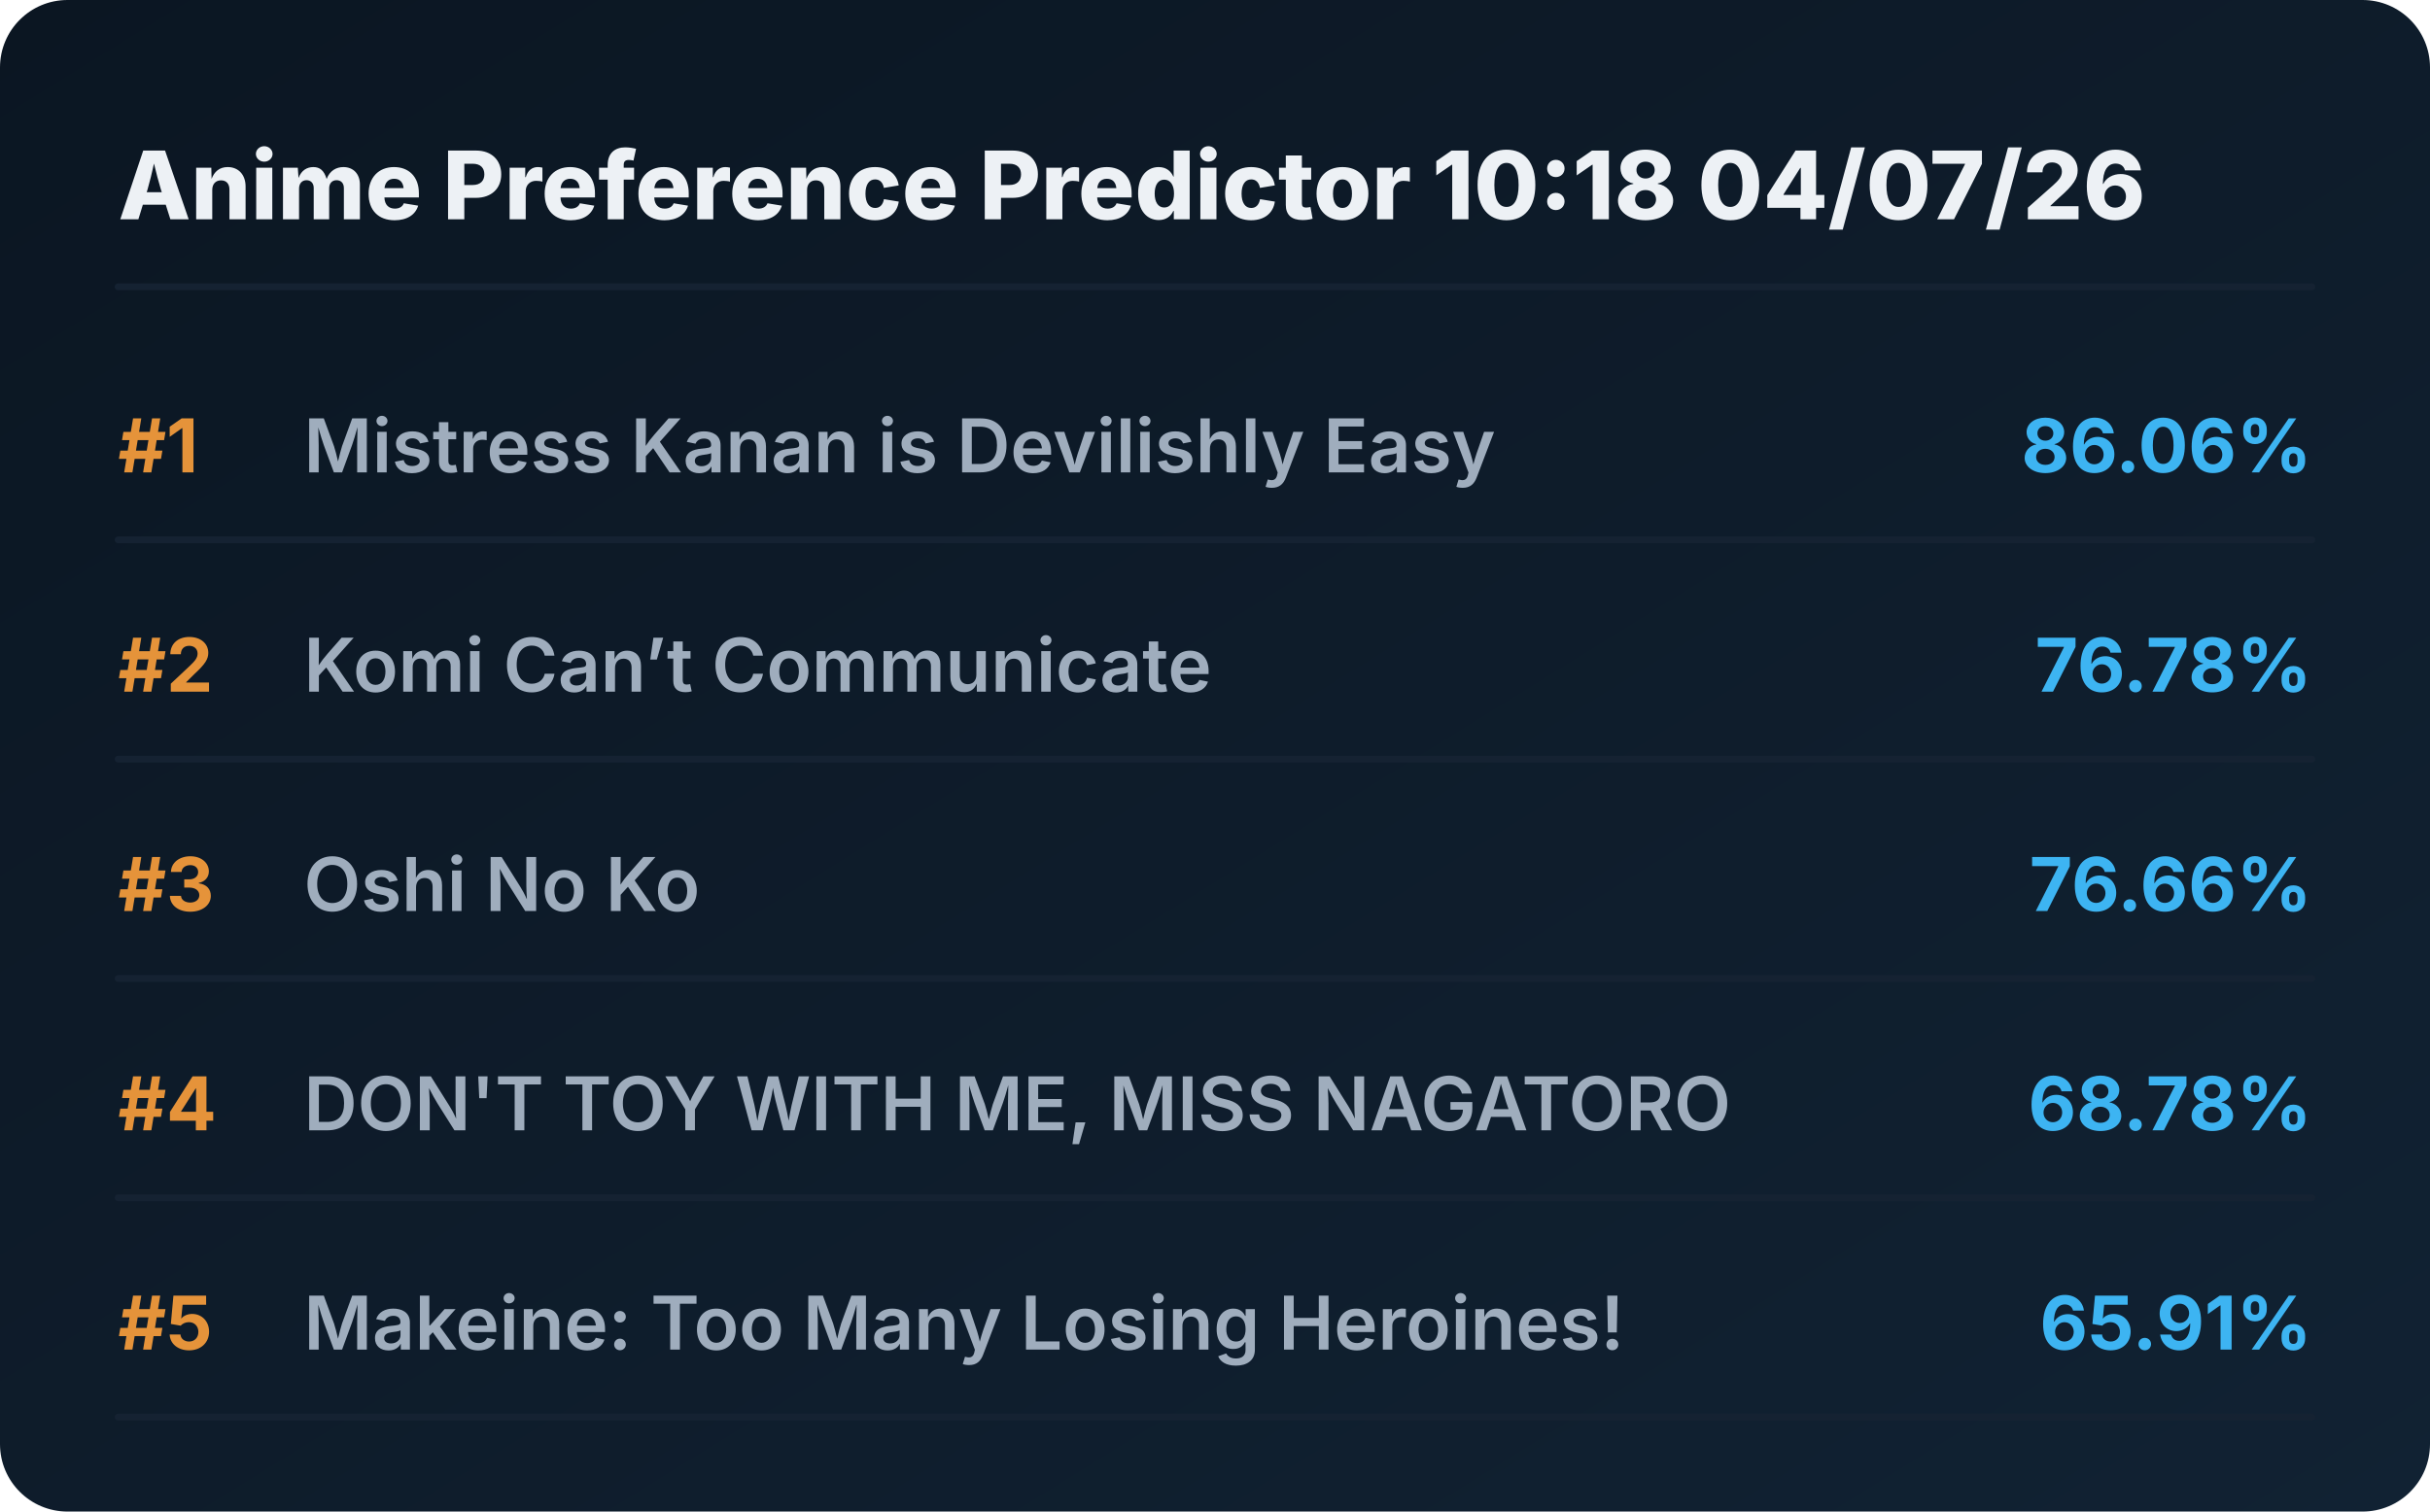
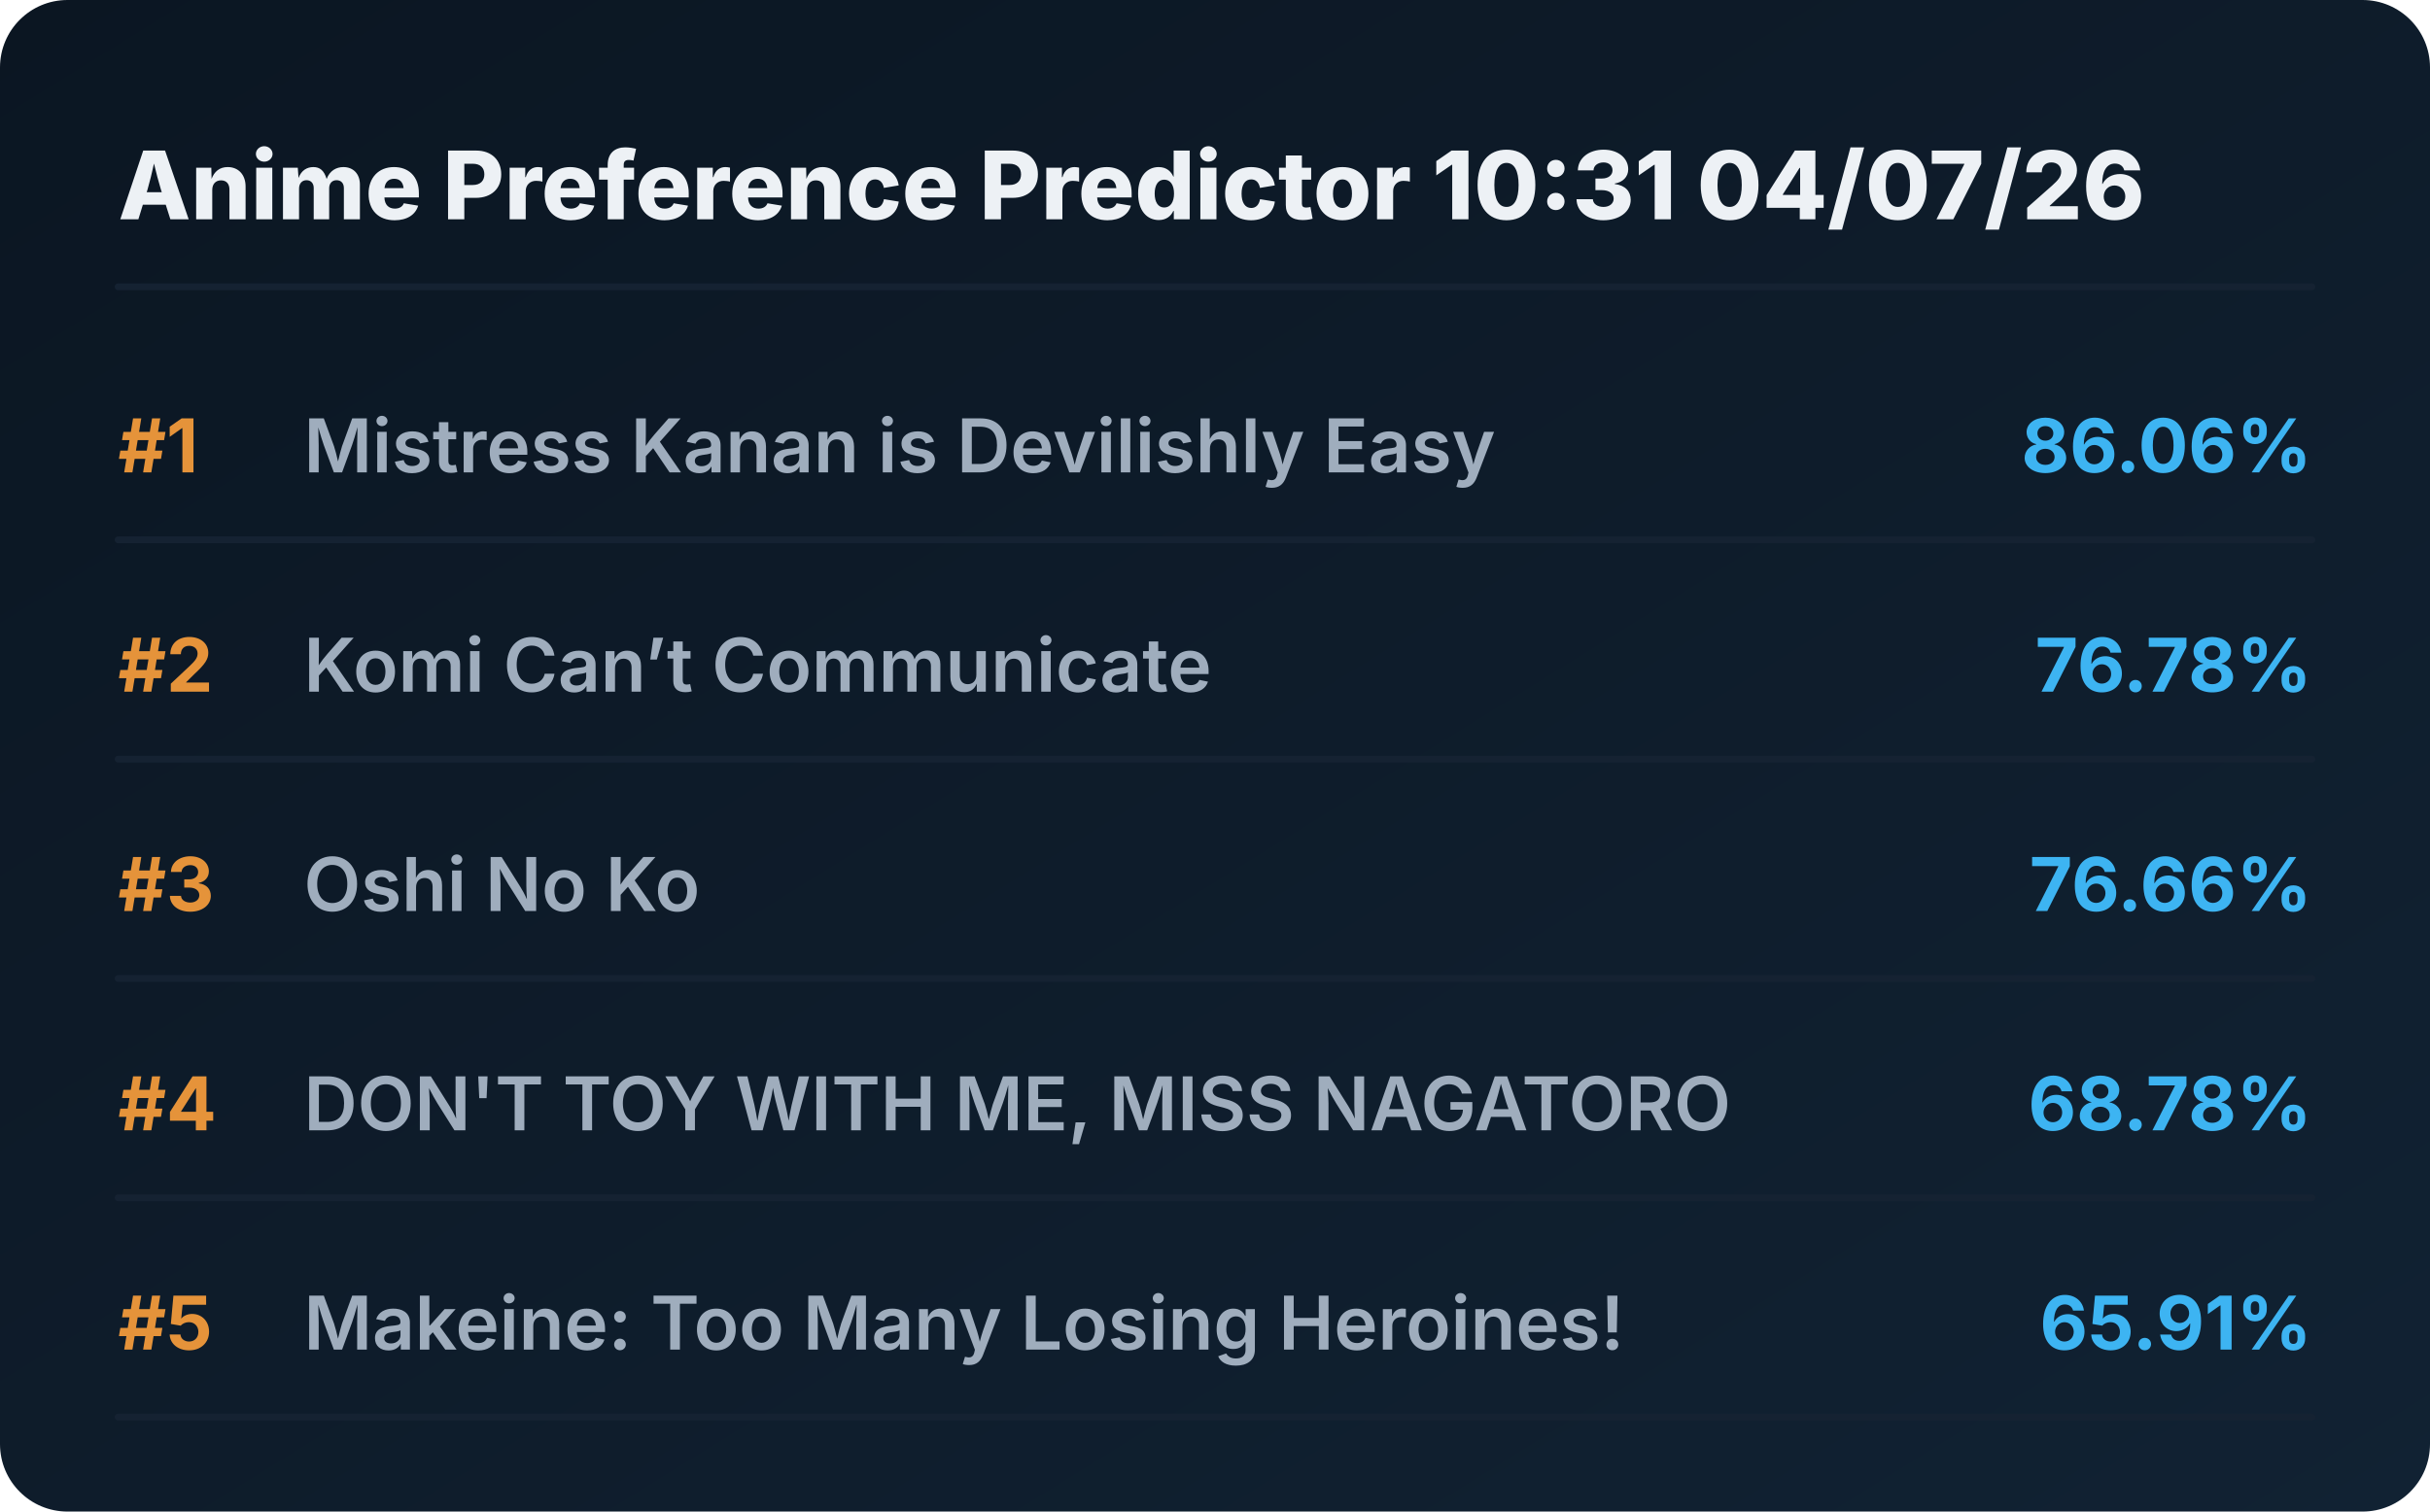
<svg xmlns="http://www.w3.org/2000/svg" viewBox="0 0 720 448" preserveAspectRatio="xMidYMid meet" style="width: 100%; height: auto; max-width: 720px;">
  <defs>
    <linearGradient id="boxGrad" x1="0%" y1="0%" x2="100%" y2="100%">
      <stop offset="0%" stop-color="#0b1622" />
      <stop offset="100%" stop-color="#112233" />
    </linearGradient>
    <clipPath id="titleClip">
      <rect x="90" y="0" width="510" height="100%" />
    </clipPath>
  </defs>
  <style>
    .bg { fill: url(#boxGrad); rx: 20px; }
    .header { font-family: 'Overpass', 'Inter', system-ui, sans-serif; font-weight: 800; font-size: 28px; fill: #edf1f5; }
    .rank { font-family: 'Overpass', 'Inter', system-ui, sans-serif; font-weight: 700; font-size: 22px; fill: #e5933a; }
    .title { font-family: 'Overpass', 'Inter', system-ui, sans-serif; font-weight: 600; font-size: 22px; fill: #9fadbd; }
    .score { font-family: 'Overpass', 'Inter', system-ui, sans-serif; font-weight: 700; font-size: 22px; fill: #3db4f2; }
    .line { stroke: #152232; stroke-width: 2; stroke-linecap: round; }
  </style>
  <rect class="bg" width="720" height="448" />
-   <text x="35" y="65" class="header">Anime Preference Predictor 10:18 04/07/26</text>
+   <text x="35" y="65" class="header">Anime Preference Predictor 10:31 04/07/26</text>
  <line x1="35" y1="85" x2="685" y2="85" class="line" />
  <g transform="translate(0, 0)">
    <text x="35" y="140" class="rank">#1</text>
    <text x="90" y="140" class="title">Mistress Kanan is Devilishly Easy</text>
    <text x="685" y="140" class="score" text-anchor="end">86.06%</text>
    <line x1="35" y1="160" x2="685" y2="160" class="line" />
  </g>
  <g transform="translate(0, 65)">
    <text x="35" y="140" class="rank">#2</text>
    <text x="90" y="140" class="title">Komi Can’t Communicate</text>
    <text x="685" y="140" class="score" text-anchor="end">76.78%</text>
    <line x1="35" y1="160" x2="685" y2="160" class="line" />
  </g>
  <g transform="translate(0, 130)">
    <text x="35" y="140" class="rank">#3</text>
    <text x="90" y="140" class="title">Oshi No Ko</text>
    <text x="685" y="140" class="score" text-anchor="end">76.66%</text>
    <line x1="35" y1="160" x2="685" y2="160" class="line" />
  </g>
  <g transform="translate(0, 195)">
    <text x="35" y="140" class="rank">#4</text>
    <text x="90" y="140" class="title">DON'T TOY WITH ME, MISS NAGATORO</text>
    <text x="685" y="140" class="score" text-anchor="end">68.78%</text>
    <line x1="35" y1="160" x2="685" y2="160" class="line" />
  </g>
  <g transform="translate(0, 260)">
    <text x="35" y="140" class="rank">#5</text>
    <text x="90" y="140" class="title">Makeine: Too Many Losing Heroines!</text>
    <text x="685" y="140" class="score" text-anchor="end">65.91%</text>
    <line x1="35" y1="160" x2="685" y2="160" class="line" />
  </g>
</svg>
